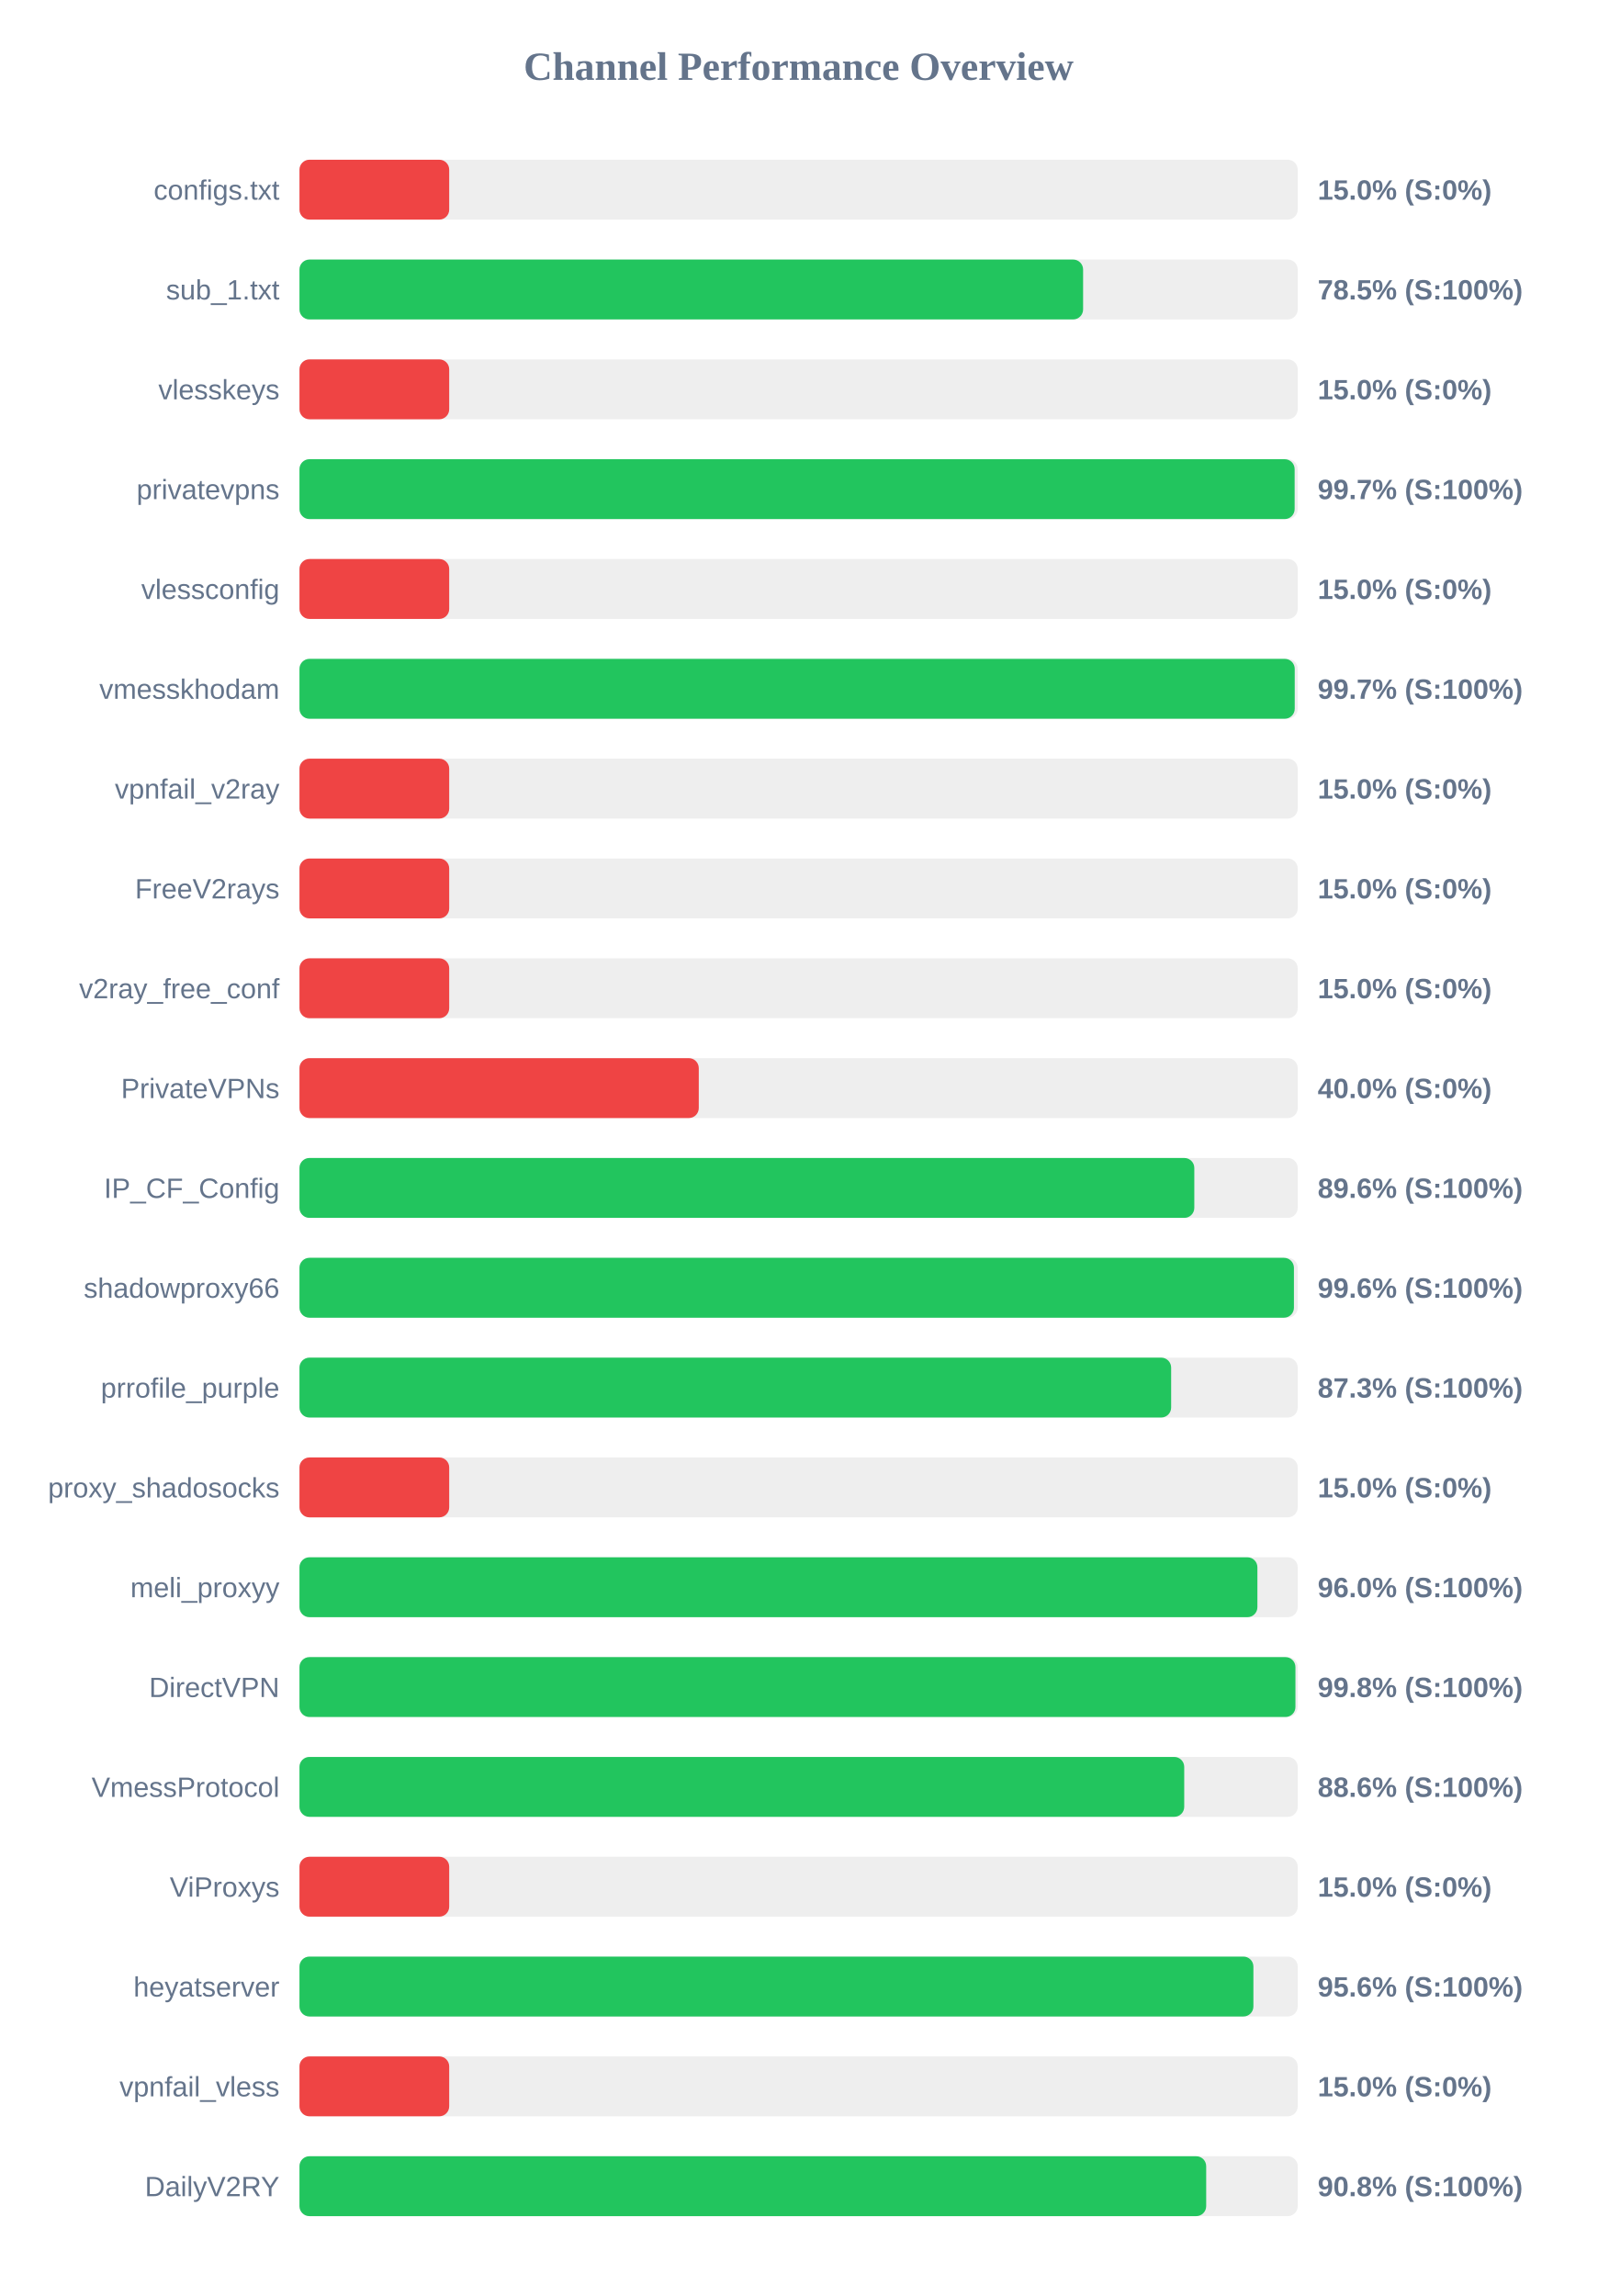
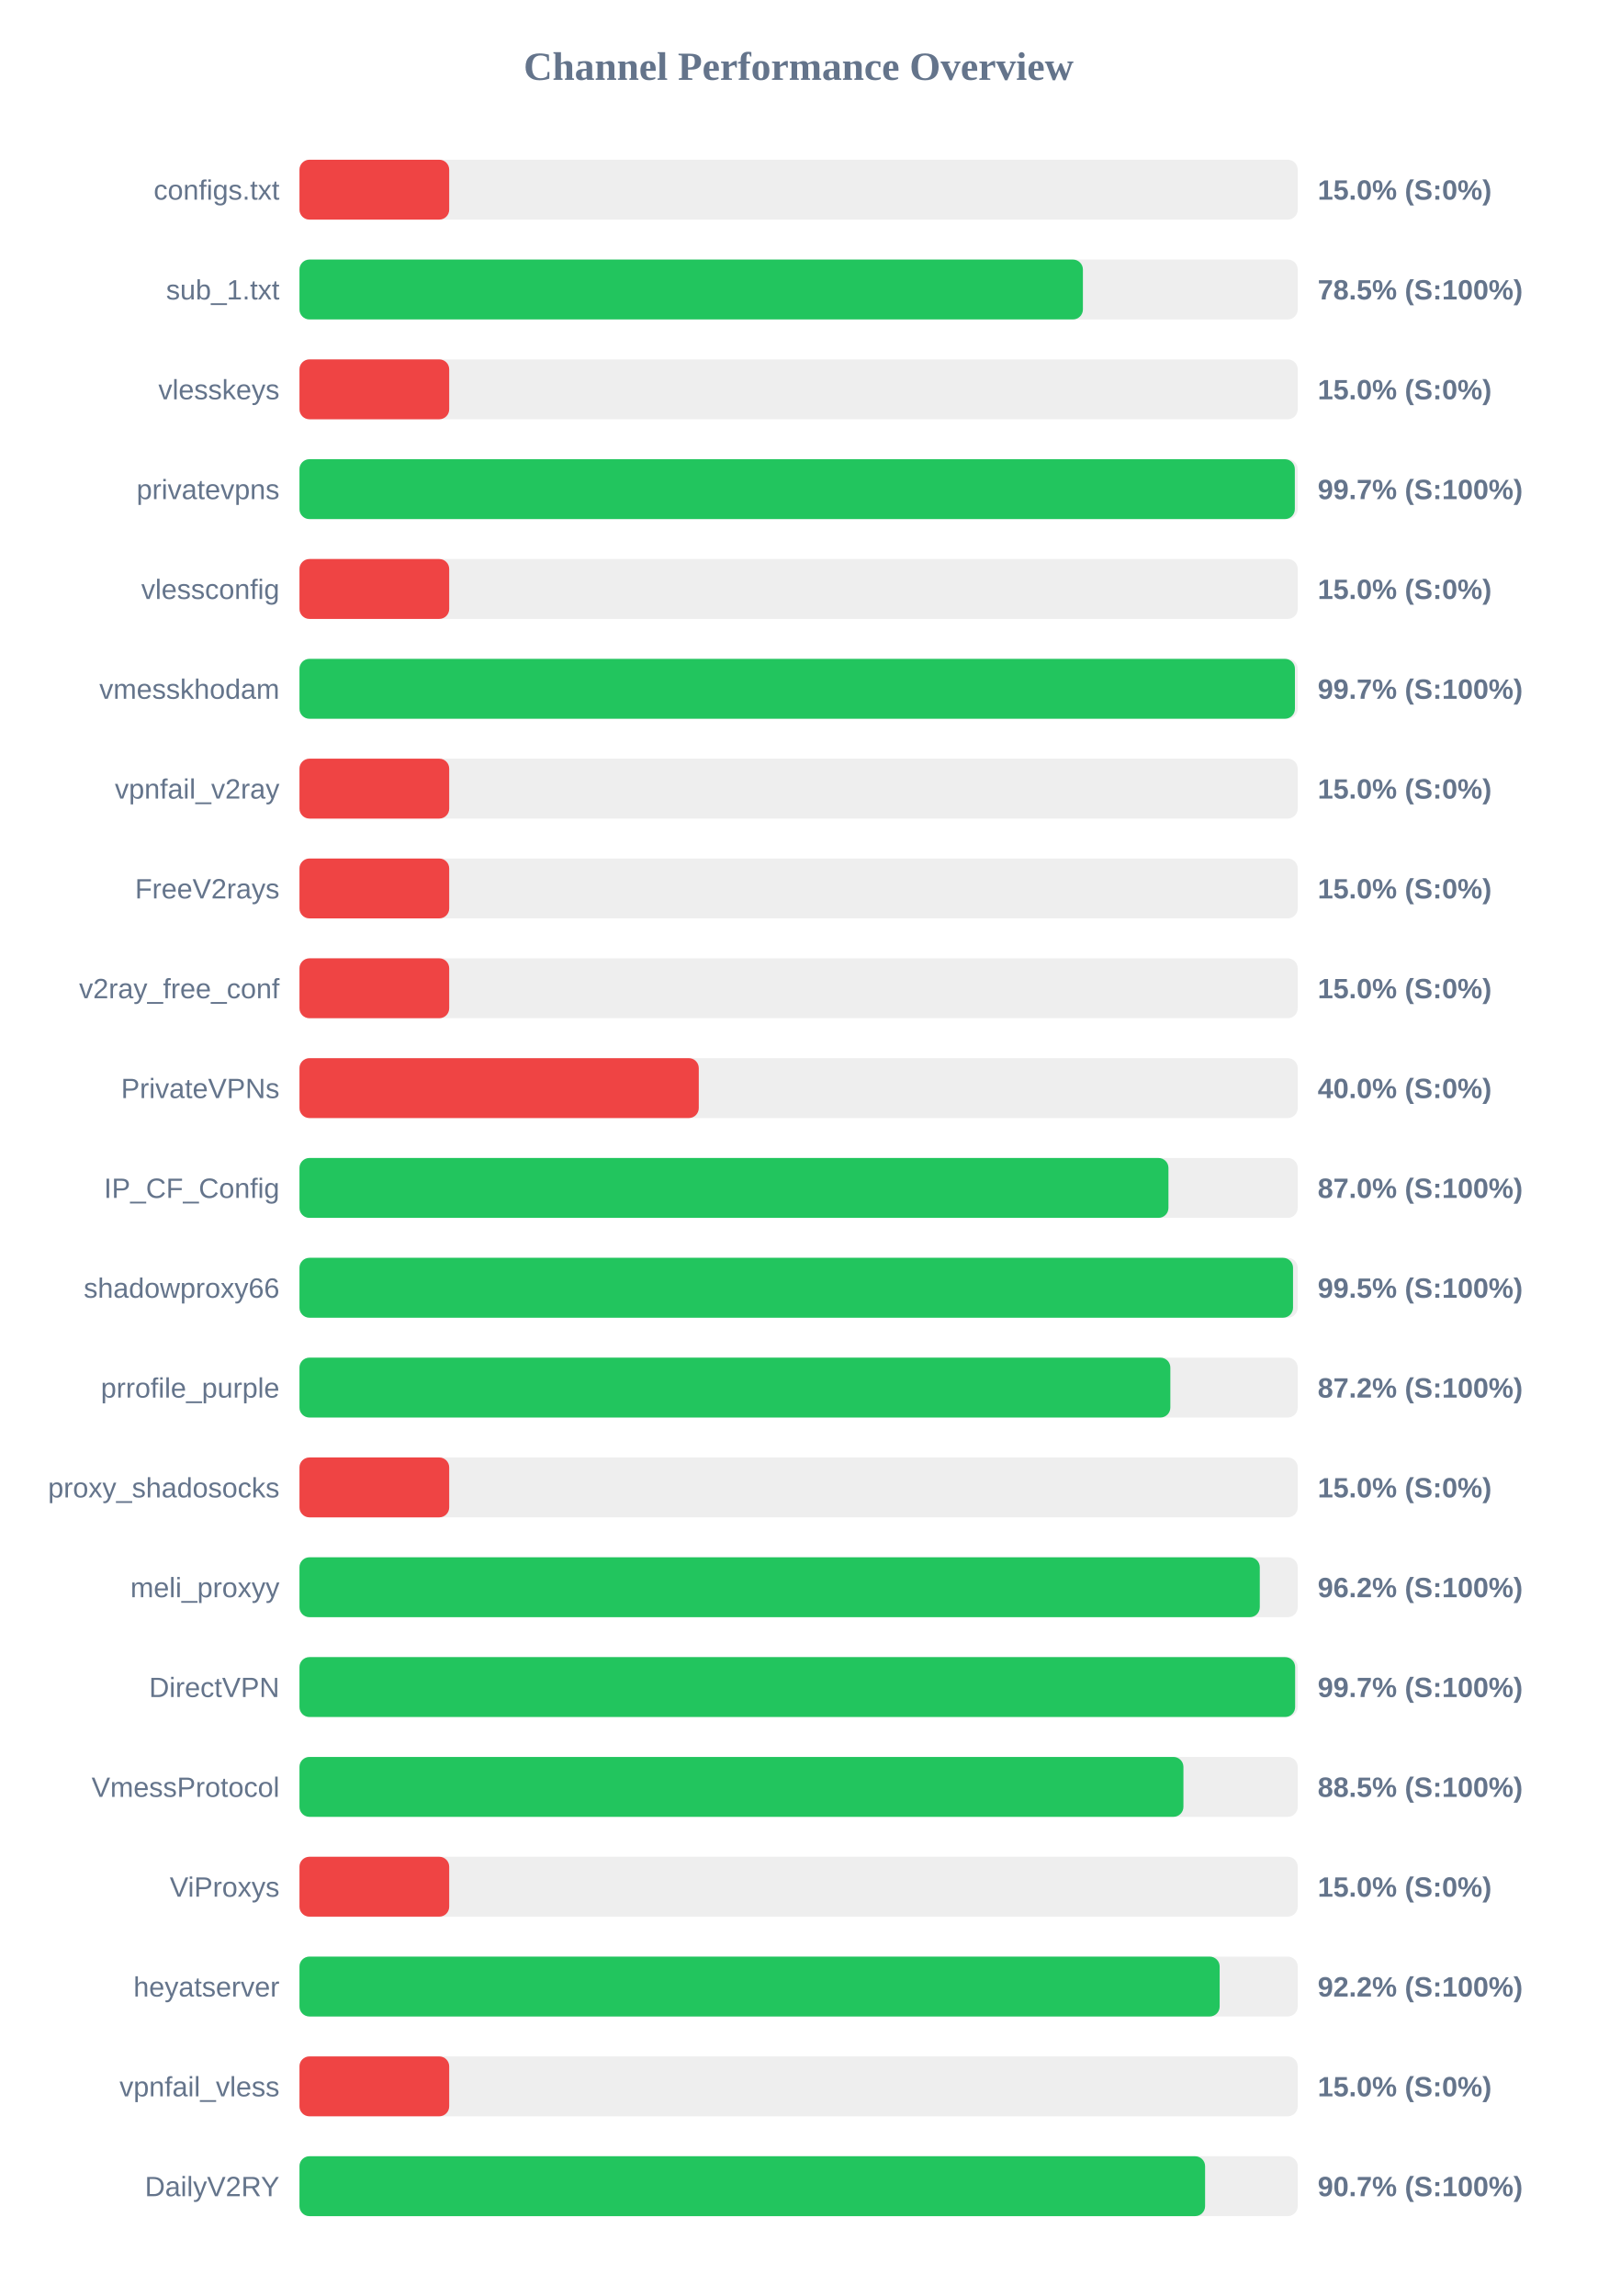
<svg xmlns="http://www.w3.org/2000/svg" width="800" height="1150" version="1.1">
  <style>
        .row { font: 14px Arial; fill: #64748b; }
        .score { font: bold 14px Arial; fill: #64748b; }
    </style>
  <text x="400" y="40" text-anchor="middle" font-size="20px" font-weight="bold" fill="#64748b">Channel Performance Overview</text>
  <rect x="150" y="80" width="500" height="30" fill="#eee" rx="5" />
  <rect x="150" y="80" width="75.0" height="30" fill="#ef4444" rx="5" />
  <text x="140" y="100" text-anchor="end" class="row">configs.txt</text>
  <text x="660" y="100" text-anchor="start" class="score">15.0% (S:0%)</text>
  <rect x="150" y="130" width="500" height="30" fill="#eee" rx="5" />
-   <rect x="150" y="130" width="392.5" height="30" fill="#22c55e" rx="5" />
+   <rect x="150" y="130" width="392.4" height="30" fill="#22c55e" rx="5" />
  <text x="140" y="150" text-anchor="end" class="row">sub_1.txt</text>
  <text x="660" y="150" text-anchor="start" class="score">78.5% (S:100%)</text>
  <rect x="150" y="180" width="500" height="30" fill="#eee" rx="5" />
  <rect x="150" y="180" width="75.0" height="30" fill="#ef4444" rx="5" />
  <text x="140" y="200" text-anchor="end" class="row">vlesskeys</text>
  <text x="660" y="200" text-anchor="start" class="score">15.0% (S:0%)</text>
  <rect x="150" y="230" width="500" height="30" fill="#eee" rx="5" />
-   <rect x="150" y="230" width="498.45" height="30" fill="#22c55e" rx="5" />
+   <rect x="150" y="230" width="498.55" height="30" fill="#22c55e" rx="5" />
  <text x="140" y="250" text-anchor="end" class="row">privatevpns</text>
  <text x="660" y="250" text-anchor="start" class="score">99.7% (S:100%)</text>
  <rect x="150" y="280" width="500" height="30" fill="#eee" rx="5" />
  <rect x="150" y="280" width="75.0" height="30" fill="#ef4444" rx="5" />
  <text x="140" y="300" text-anchor="end" class="row">vlessconfig</text>
  <text x="660" y="300" text-anchor="start" class="score">15.0% (S:0%)</text>
  <rect x="150" y="330" width="500" height="30" fill="#eee" rx="5" />
-   <rect x="150" y="330" width="498.5" height="30" fill="#22c55e" rx="5" />
+   <rect x="150" y="330" width="498.6" height="30" fill="#22c55e" rx="5" />
  <text x="140" y="350" text-anchor="end" class="row">vmesskhodam</text>
  <text x="660" y="350" text-anchor="start" class="score">99.7% (S:100%)</text>
  <rect x="150" y="380" width="500" height="30" fill="#eee" rx="5" />
  <rect x="150" y="380" width="75.0" height="30" fill="#ef4444" rx="5" />
  <text x="140" y="400" text-anchor="end" class="row">vpnfail_v2ray</text>
  <text x="660" y="400" text-anchor="start" class="score">15.0% (S:0%)</text>
  <rect x="150" y="430" width="500" height="30" fill="#eee" rx="5" />
  <rect x="150" y="430" width="75.0" height="30" fill="#ef4444" rx="5" />
  <text x="140" y="450" text-anchor="end" class="row">FreeV2rays</text>
  <text x="660" y="450" text-anchor="start" class="score">15.0% (S:0%)</text>
  <rect x="150" y="480" width="500" height="30" fill="#eee" rx="5" />
  <rect x="150" y="480" width="75.0" height="30" fill="#ef4444" rx="5" />
  <text x="140" y="500" text-anchor="end" class="row">v2ray_free_conf</text>
  <text x="660" y="500" text-anchor="start" class="score">15.0% (S:0%)</text>
  <rect x="150" y="530" width="500" height="30" fill="#eee" rx="5" />
  <rect x="150" y="530" width="200.0" height="30" fill="#ef4444" rx="5" />
  <text x="140" y="550" text-anchor="end" class="row">PrivateVPNs</text>
  <text x="660" y="550" text-anchor="start" class="score">40.0% (S:0%)</text>
  <rect x="150" y="580" width="500" height="30" fill="#eee" rx="5" />
-   <rect x="150" y="580" width="448.2" height="30" fill="#22c55e" rx="5" />
+   <rect x="150" y="580" width="435.25" height="30" fill="#22c55e" rx="5" />
  <text x="140" y="600" text-anchor="end" class="row">IP_CF_Config</text>
-   <text x="660" y="600" text-anchor="start" class="score">89.6% (S:100%)</text>
+   <text x="660" y="600" text-anchor="start" class="score">87.0% (S:100%)</text>
  <rect x="150" y="630" width="500" height="30" fill="#eee" rx="5" />
-   <rect x="150" y="630" width="498.1" height="30" fill="#22c55e" rx="5" />
+   <rect x="150" y="630" width="497.65" height="30" fill="#22c55e" rx="5" />
  <text x="140" y="650" text-anchor="end" class="row">shadowproxy66</text>
-   <text x="660" y="650" text-anchor="start" class="score">99.6% (S:100%)</text>
+   <text x="660" y="650" text-anchor="start" class="score">99.5% (S:100%)</text>
  <rect x="150" y="680" width="500" height="30" fill="#eee" rx="5" />
-   <rect x="150" y="680" width="436.6" height="30" fill="#22c55e" rx="5" />
+   <rect x="150" y="680" width="436.2" height="30" fill="#22c55e" rx="5" />
  <text x="140" y="700" text-anchor="end" class="row">prrofile_purple</text>
-   <text x="660" y="700" text-anchor="start" class="score">87.3% (S:100%)</text>
+   <text x="660" y="700" text-anchor="start" class="score">87.2% (S:100%)</text>
  <rect x="150" y="730" width="500" height="30" fill="#eee" rx="5" />
  <rect x="150" y="730" width="75.0" height="30" fill="#ef4444" rx="5" />
  <text x="140" y="750" text-anchor="end" class="row">proxy_shadosocks</text>
  <text x="660" y="750" text-anchor="start" class="score">15.0% (S:0%)</text>
  <rect x="150" y="780" width="500" height="30" fill="#eee" rx="5" />
-   <rect x="150" y="780" width="479.8" height="30" fill="#22c55e" rx="5" />
+   <rect x="150" y="780" width="481.0" height="30" fill="#22c55e" rx="5" />
  <text x="140" y="800" text-anchor="end" class="row">meli_proxyy</text>
-   <text x="660" y="800" text-anchor="start" class="score">96.0% (S:100%)</text>
+   <text x="660" y="800" text-anchor="start" class="score">96.2% (S:100%)</text>
  <rect x="150" y="830" width="500" height="30" fill="#eee" rx="5" />
-   <rect x="150" y="830" width="498.85" height="30" fill="#22c55e" rx="5" />
+   <rect x="150" y="830" width="498.7" height="30" fill="#22c55e" rx="5" />
  <text x="140" y="850" text-anchor="end" class="row">DirectVPN</text>
-   <text x="660" y="850" text-anchor="start" class="score">99.8% (S:100%)</text>
+   <text x="660" y="850" text-anchor="start" class="score">99.7% (S:100%)</text>
  <rect x="150" y="880" width="500" height="30" fill="#eee" rx="5" />
-   <rect x="150" y="880" width="443.15" height="30" fill="#22c55e" rx="5" />
+   <rect x="150" y="880" width="442.75" height="30" fill="#22c55e" rx="5" />
  <text x="140" y="900" text-anchor="end" class="row">VmessProtocol</text>
-   <text x="660" y="900" text-anchor="start" class="score">88.6% (S:100%)</text>
+   <text x="660" y="900" text-anchor="start" class="score">88.5% (S:100%)</text>
  <rect x="150" y="930" width="500" height="30" fill="#eee" rx="5" />
  <rect x="150" y="930" width="75.0" height="30" fill="#ef4444" rx="5" />
  <text x="140" y="950" text-anchor="end" class="row">ViProxys</text>
  <text x="660" y="950" text-anchor="start" class="score">15.0% (S:0%)</text>
  <rect x="150" y="980" width="500" height="30" fill="#eee" rx="5" />
-   <rect x="150" y="980" width="477.8" height="30" fill="#22c55e" rx="5" />
+   <rect x="150" y="980" width="460.9" height="30" fill="#22c55e" rx="5" />
  <text x="140" y="1000" text-anchor="end" class="row">heyatserver</text>
-   <text x="660" y="1000" text-anchor="start" class="score">95.6% (S:100%)</text>
+   <text x="660" y="1000" text-anchor="start" class="score">92.2% (S:100%)</text>
  <rect x="150" y="1030" width="500" height="30" fill="#eee" rx="5" />
  <rect x="150" y="1030" width="75.0" height="30" fill="#ef4444" rx="5" />
  <text x="140" y="1050" text-anchor="end" class="row">vpnfail_vless</text>
  <text x="660" y="1050" text-anchor="start" class="score">15.0% (S:0%)</text>
  <rect x="150" y="1080" width="500" height="30" fill="#eee" rx="5" />
-   <rect x="150" y="1080" width="454.15" height="30" fill="#22c55e" rx="5" />
+   <rect x="150" y="1080" width="453.6" height="30" fill="#22c55e" rx="5" />
  <text x="140" y="1100" text-anchor="end" class="row">DailyV2RY</text>
-   <text x="660" y="1100" text-anchor="start" class="score">90.8% (S:100%)</text>
+   <text x="660" y="1100" text-anchor="start" class="score">90.7% (S:100%)</text>
</svg>
